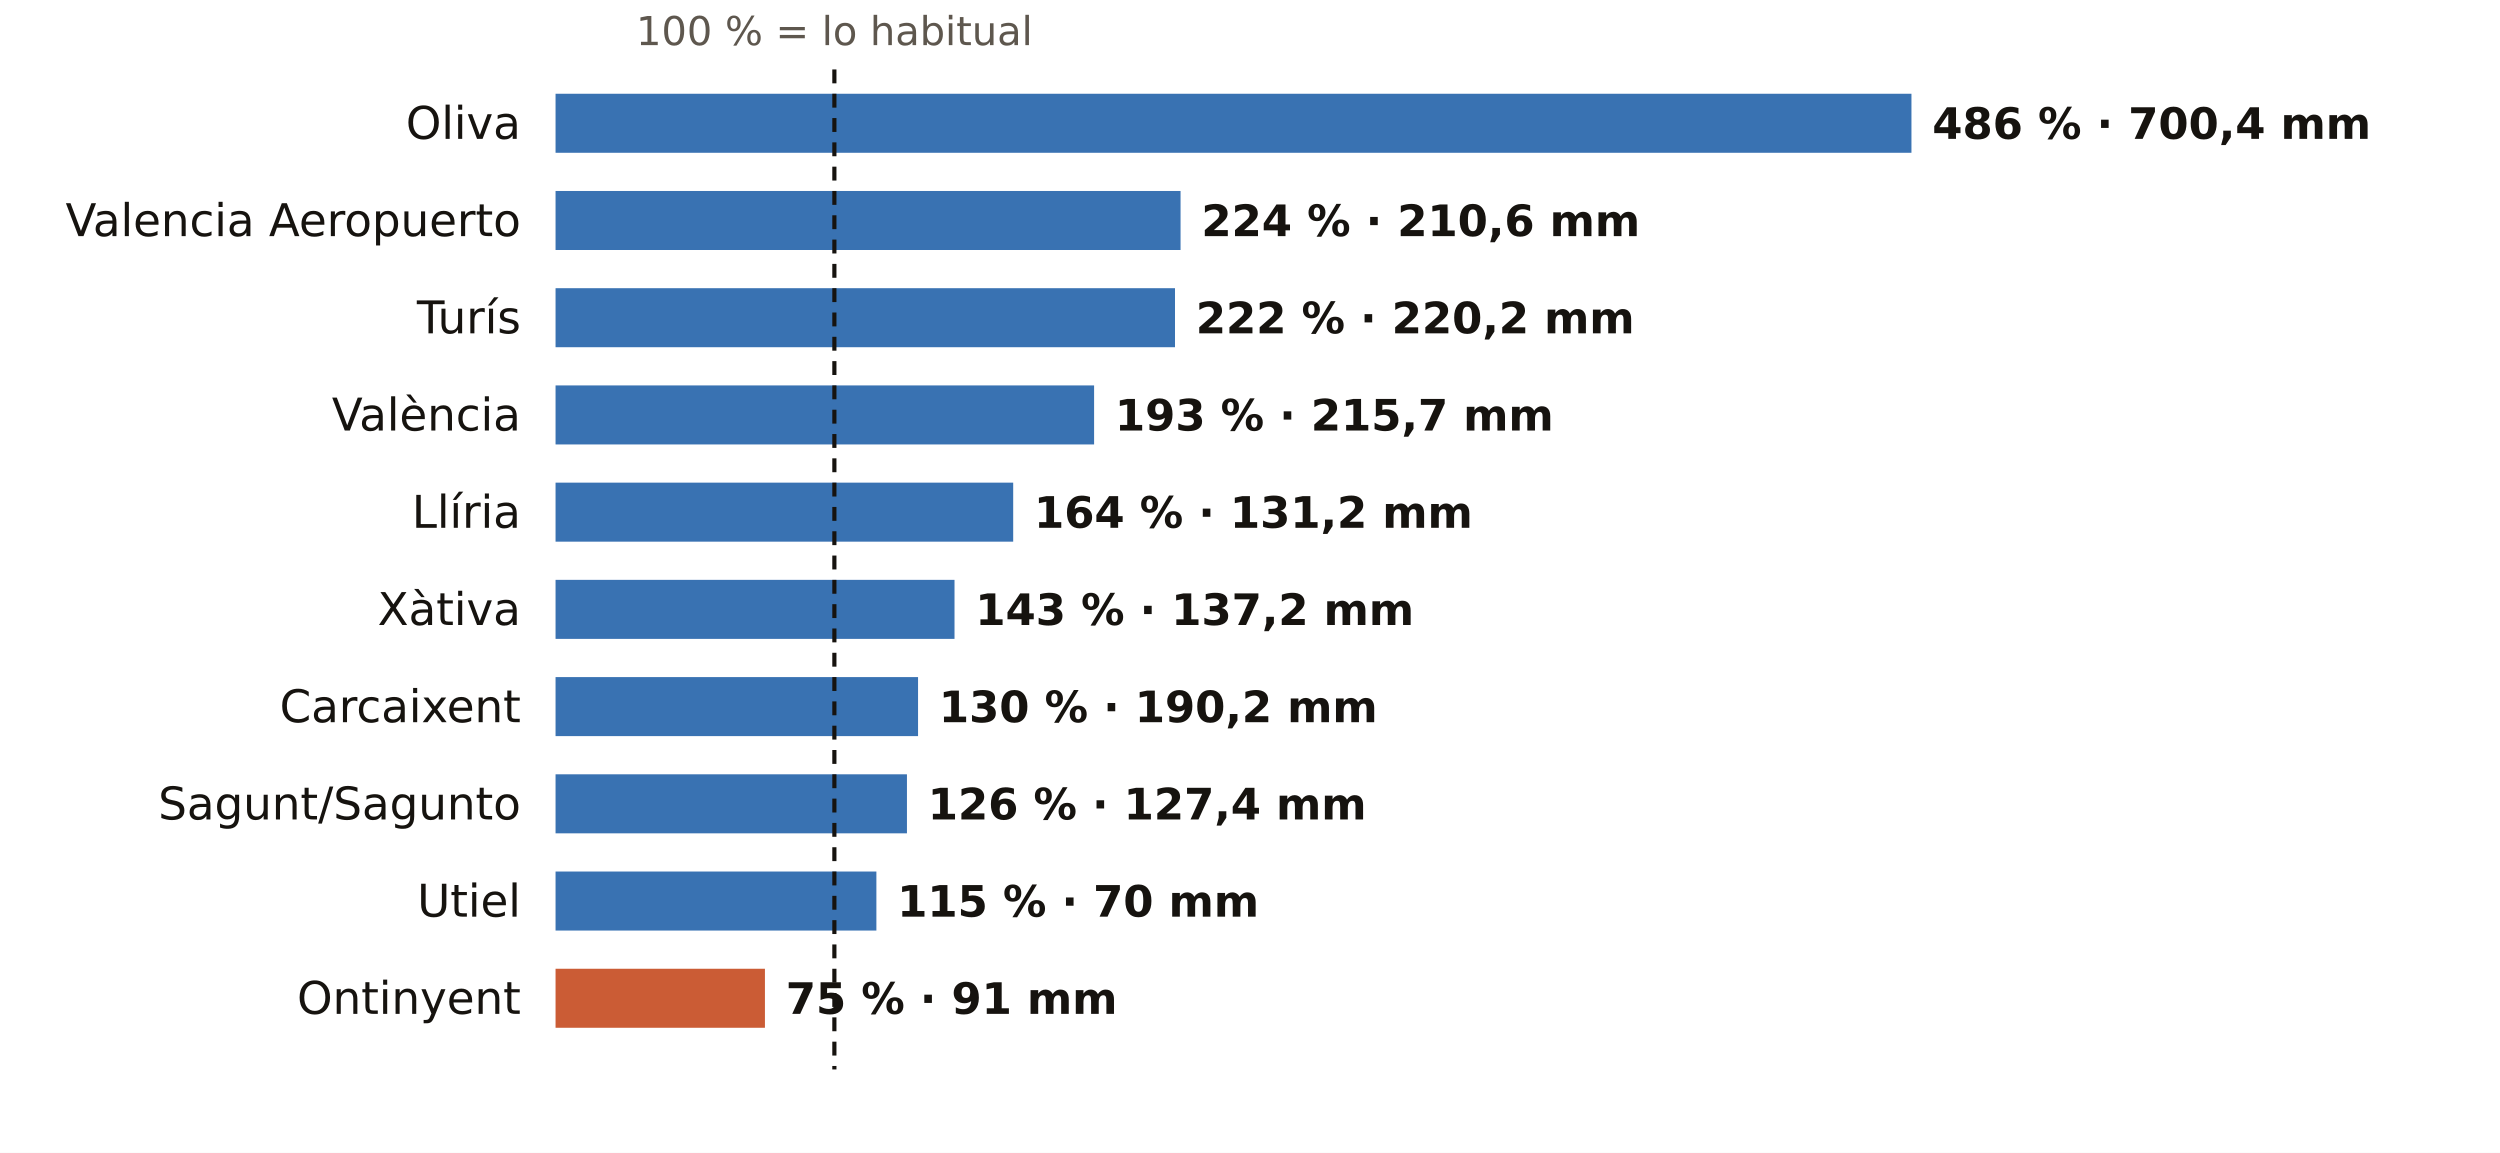
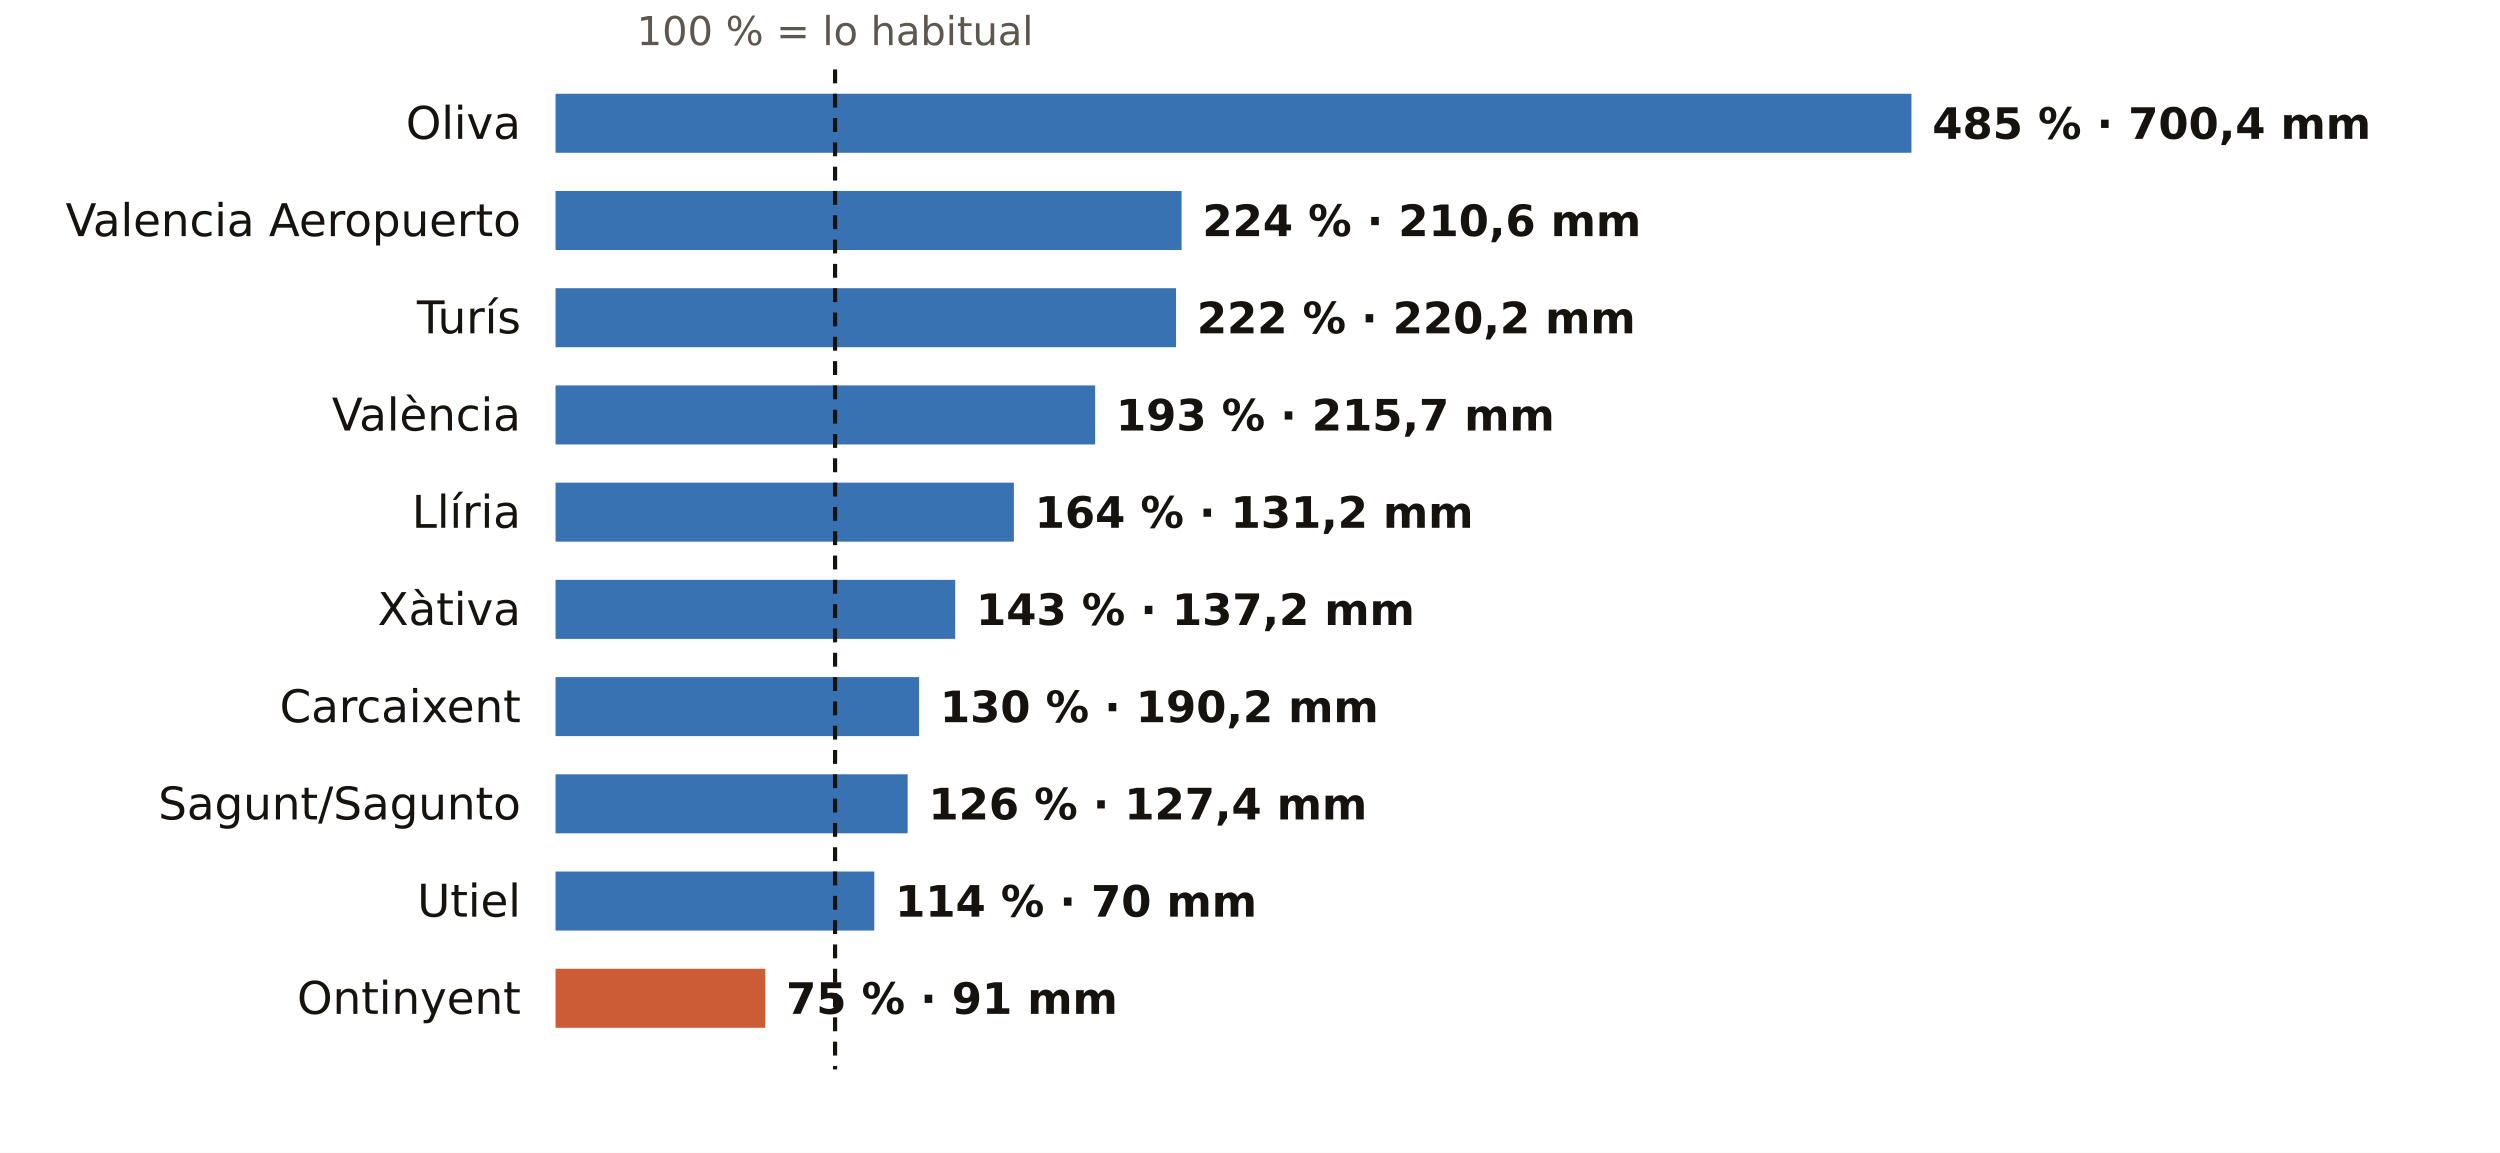
<svg xmlns="http://www.w3.org/2000/svg" viewBox="0 0 720 332" width="720" height="332" role="img" aria-label="El otoño en los pluviómetros de AEMET de Valencia: % de lo habitual">
  <rect width="720" height="332" fill="#FFFFFF" />
-   <text x="240.3" y="13.0" font-size="11.5" fill="#5E574E" text-anchor="middle" font-weight="400" font-family="Public Sans, DejaVu Sans, Arial, sans-serif">100 % = lo habitual</text>
+   <text x="240.5" y="13.0" font-size="11.5" fill="#5E574E" text-anchor="middle" font-weight="400" font-family="Public Sans, DejaVu Sans, Arial, sans-serif">100 % = lo habitual</text>
  <text x="150.0" y="40.0" font-size="13" fill="#16130F" text-anchor="end" font-weight="500" font-family="Public Sans, DejaVu Sans, Arial, sans-serif">Oliva</text>
  <rect x="160" y="27" width="390.5" height="17" fill="#1F5FA8" opacity="0.88" />
-   <text x="556.5" y="40.0" font-size="12.5" fill="#16130F" text-anchor="start" font-weight="600" font-family="Public Sans, DejaVu Sans, Arial, sans-serif">486 % · 700,4 mm</text>
+   <text x="556.5" y="40.0" font-size="12.5" fill="#16130F" text-anchor="start" font-weight="600" font-family="Public Sans, DejaVu Sans, Arial, sans-serif">485 % · 700,4 mm</text>
  <text x="150.0" y="68.0" font-size="13" fill="#16130F" text-anchor="end" font-weight="500" font-family="Public Sans, DejaVu Sans, Arial, sans-serif">Valencia Aeropuerto</text>
-   <rect x="160" y="55" width="180.0" height="17" fill="#1F5FA8" opacity="0.88" />
-   <text x="346.0" y="68.0" font-size="12.5" fill="#16130F" text-anchor="start" font-weight="600" font-family="Public Sans, DejaVu Sans, Arial, sans-serif">224 % · 210,6 mm</text>
+   <rect x="160" y="55" width="180.3" height="17" fill="#1F5FA8" opacity="0.88" />
+   <text x="346.3" y="68.0" font-size="12.5" fill="#16130F" text-anchor="start" font-weight="600" font-family="Public Sans, DejaVu Sans, Arial, sans-serif">224 % · 210,6 mm</text>
  <text x="150.0" y="96.0" font-size="13" fill="#16130F" text-anchor="end" font-weight="500" font-family="Public Sans, DejaVu Sans, Arial, sans-serif">Turís</text>
-   <rect x="160" y="83" width="178.4" height="17" fill="#1F5FA8" opacity="0.88" />
-   <text x="344.4" y="96.0" font-size="12.5" fill="#16130F" text-anchor="start" font-weight="600" font-family="Public Sans, DejaVu Sans, Arial, sans-serif">222 % · 220,2 mm</text>
+   <rect x="160" y="83" width="178.7" height="17" fill="#1F5FA8" opacity="0.88" />
+   <text x="344.7" y="96.0" font-size="12.5" fill="#16130F" text-anchor="start" font-weight="600" font-family="Public Sans, DejaVu Sans, Arial, sans-serif">222 % · 220,2 mm</text>
  <text x="150.0" y="124.0" font-size="13" fill="#16130F" text-anchor="end" font-weight="500" font-family="Public Sans, DejaVu Sans, Arial, sans-serif">València</text>
-   <rect x="160" y="111" width="155.1" height="17" fill="#1F5FA8" opacity="0.88" />
-   <text x="321.1" y="124.0" font-size="12.5" fill="#16130F" text-anchor="start" font-weight="600" font-family="Public Sans, DejaVu Sans, Arial, sans-serif">193 % · 215,7 mm</text>
+   <rect x="160" y="111" width="155.4" height="17" fill="#1F5FA8" opacity="0.88" />
+   <text x="321.4" y="124.0" font-size="12.5" fill="#16130F" text-anchor="start" font-weight="600" font-family="Public Sans, DejaVu Sans, Arial, sans-serif">193 % · 215,7 mm</text>
  <text x="150.0" y="152.0" font-size="13" fill="#16130F" text-anchor="end" font-weight="500" font-family="Public Sans, DejaVu Sans, Arial, sans-serif">Llíria</text>
-   <rect x="160" y="139" width="131.8" height="17" fill="#1F5FA8" opacity="0.88" />
-   <text x="297.8" y="152.0" font-size="12.5" fill="#16130F" text-anchor="start" font-weight="600" font-family="Public Sans, DejaVu Sans, Arial, sans-serif">164 % · 131,2 mm</text>
+   <rect x="160" y="139" width="132.0" height="17" fill="#1F5FA8" opacity="0.88" />
+   <text x="298.0" y="152.0" font-size="12.5" fill="#16130F" text-anchor="start" font-weight="600" font-family="Public Sans, DejaVu Sans, Arial, sans-serif">164 % · 131,2 mm</text>
  <text x="150.0" y="180.0" font-size="13" fill="#16130F" text-anchor="end" font-weight="500" font-family="Public Sans, DejaVu Sans, Arial, sans-serif">Xàtiva</text>
-   <rect x="160" y="167" width="114.9" height="17" fill="#1F5FA8" opacity="0.88" />
-   <text x="280.9" y="180.0" font-size="12.5" fill="#16130F" text-anchor="start" font-weight="600" font-family="Public Sans, DejaVu Sans, Arial, sans-serif">143 % · 137,2 mm</text>
+   <rect x="160" y="167" width="115.1" height="17" fill="#1F5FA8" opacity="0.88" />
+   <text x="281.1" y="180.0" font-size="12.5" fill="#16130F" text-anchor="start" font-weight="600" font-family="Public Sans, DejaVu Sans, Arial, sans-serif">143 % · 137,2 mm</text>
  <text x="150.0" y="208.0" font-size="13" fill="#16130F" text-anchor="end" font-weight="500" font-family="Public Sans, DejaVu Sans, Arial, sans-serif">Carcaixent</text>
-   <rect x="160" y="195" width="104.4" height="17" fill="#1F5FA8" opacity="0.88" />
-   <text x="270.4" y="208.0" font-size="12.5" fill="#16130F" text-anchor="start" font-weight="600" font-family="Public Sans, DejaVu Sans, Arial, sans-serif">130 % · 190,2 mm</text>
+   <rect x="160" y="195" width="104.7" height="17" fill="#1F5FA8" opacity="0.88" />
+   <text x="270.7" y="208.0" font-size="12.5" fill="#16130F" text-anchor="start" font-weight="600" font-family="Public Sans, DejaVu Sans, Arial, sans-serif">130 % · 190,2 mm</text>
  <text x="150.0" y="236.0" font-size="13" fill="#16130F" text-anchor="end" font-weight="500" font-family="Public Sans, DejaVu Sans, Arial, sans-serif">Sagunt/Sagunto</text>
-   <rect x="160" y="223" width="101.2" height="17" fill="#1F5FA8" opacity="0.88" />
-   <text x="267.2" y="236.0" font-size="12.5" fill="#16130F" text-anchor="start" font-weight="600" font-family="Public Sans, DejaVu Sans, Arial, sans-serif">126 % · 127,4 mm</text>
+   <rect x="160" y="223" width="101.4" height="17" fill="#1F5FA8" opacity="0.88" />
+   <text x="267.4" y="236.0" font-size="12.5" fill="#16130F" text-anchor="start" font-weight="600" font-family="Public Sans, DejaVu Sans, Arial, sans-serif">126 % · 127,4 mm</text>
  <text x="150.0" y="264.0" font-size="13" fill="#16130F" text-anchor="end" font-weight="500" font-family="Public Sans, DejaVu Sans, Arial, sans-serif">Utiel</text>
-   <rect x="160" y="251" width="92.4" height="17" fill="#1F5FA8" opacity="0.88" />
-   <text x="258.4" y="264.0" font-size="12.5" fill="#16130F" text-anchor="start" font-weight="600" font-family="Public Sans, DejaVu Sans, Arial, sans-serif">115 % · 70 mm</text>
+   <rect x="160" y="251" width="91.8" height="17" fill="#1F5FA8" opacity="0.88" />
+   <text x="257.8" y="264.0" font-size="12.5" fill="#16130F" text-anchor="start" font-weight="600" font-family="Public Sans, DejaVu Sans, Arial, sans-serif">114 % · 70 mm</text>
  <text x="150.0" y="292.0" font-size="13" fill="#16130F" text-anchor="end" font-weight="500" font-family="Public Sans, DejaVu Sans, Arial, sans-serif">Ontinyent</text>
-   <rect x="160" y="279" width="60.3" height="17" fill="#C4461A" opacity="0.88" />
-   <text x="226.3" y="292.0" font-size="12.5" fill="#16130F" text-anchor="start" font-weight="600" font-family="Public Sans, DejaVu Sans, Arial, sans-serif">75 % · 91 mm</text>
-   <line x1="240.3" x2="240.3" y1="20" y2="308" stroke="#16130F" stroke-width="1.2" stroke-dasharray="4 3" />
+   <rect x="160" y="279" width="60.4" height="17" fill="#C4461A" opacity="0.88" />
+   <text x="226.4" y="292.0" font-size="12.5" fill="#16130F" text-anchor="start" font-weight="600" font-family="Public Sans, DejaVu Sans, Arial, sans-serif">75 % · 91 mm</text>
+   <line x1="240.5" x2="240.5" y1="20" y2="308" stroke="#16130F" stroke-width="1.2" stroke-dasharray="4 3" />
</svg>
